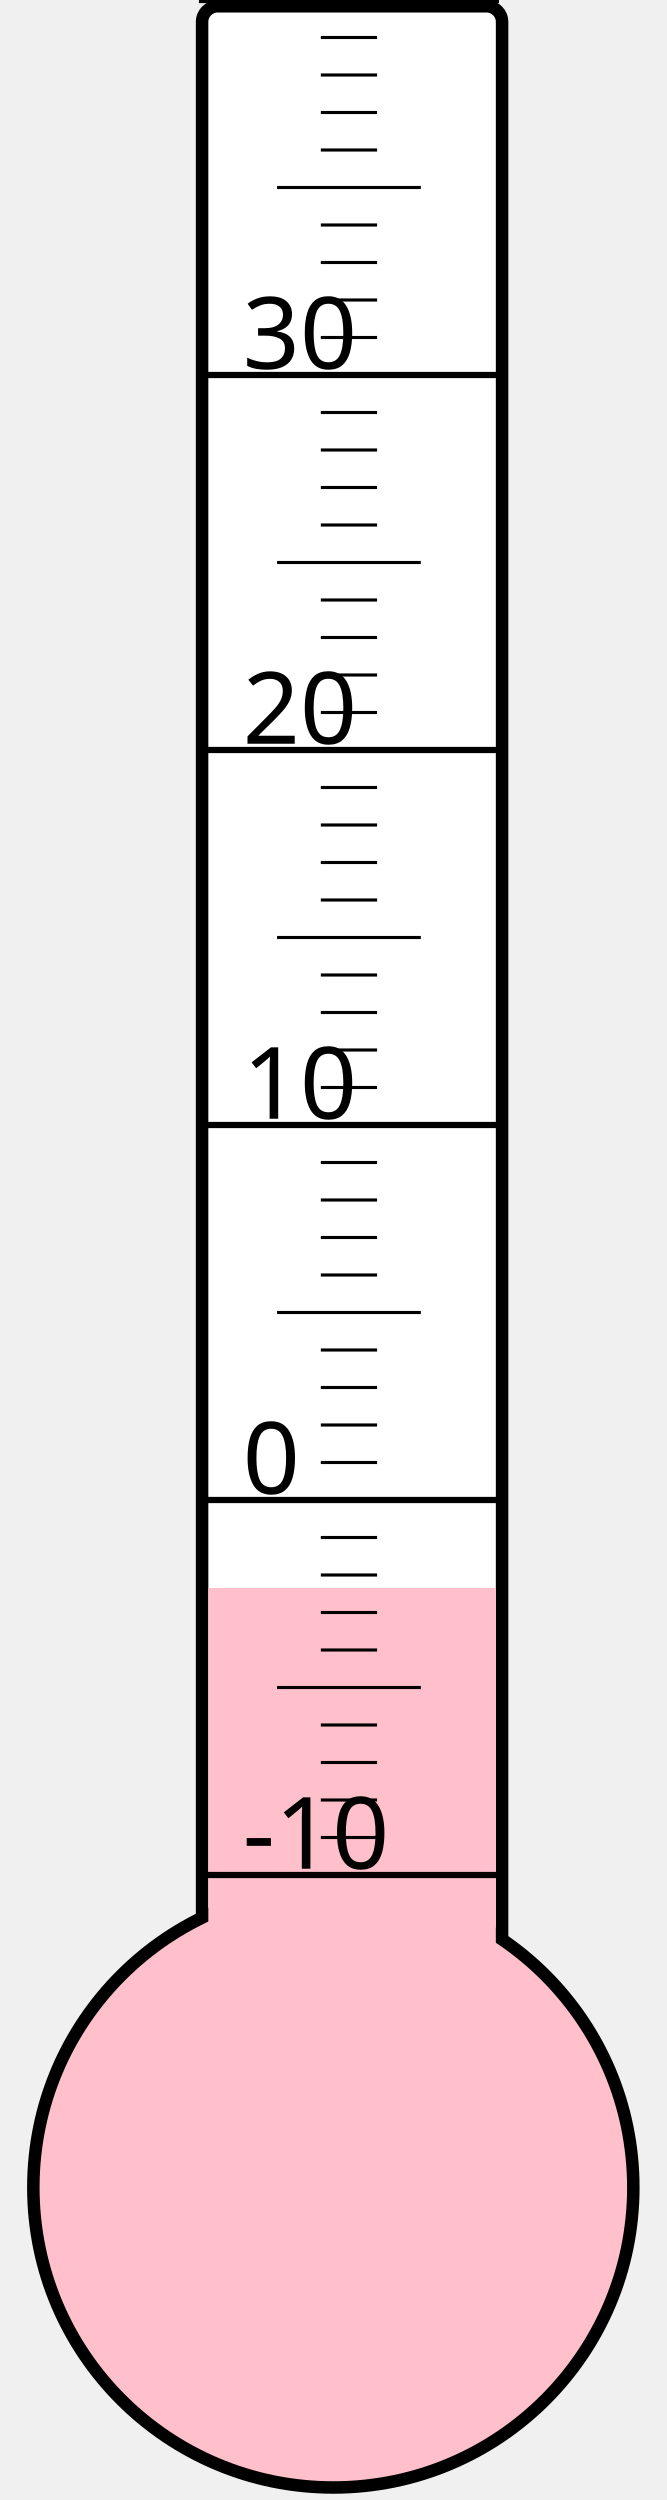
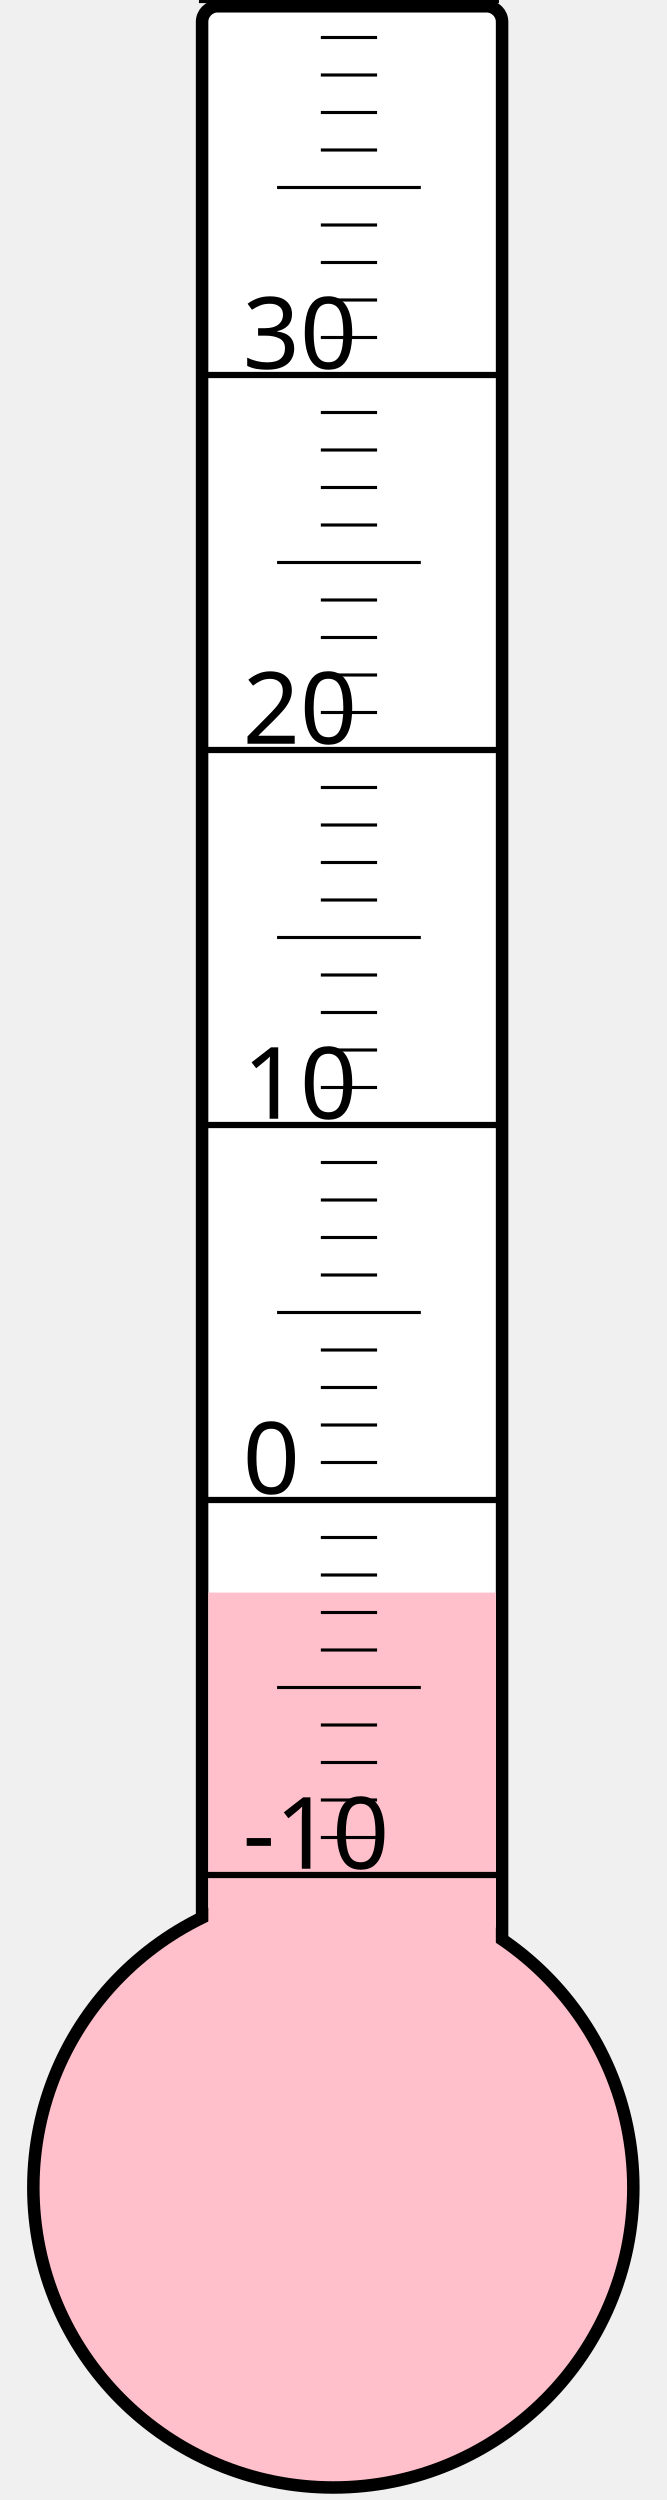
<svg xmlns="http://www.w3.org/2000/svg" width="40px" height="150px" viewBox="0 0 200 800">
  <rect width="200" height="800" x="0" y="0" style="fill: #ffffeb; fill-opacity: 0;" />
  <rect width="96" height="680" x="58" y="2" rx="5" ry="5" style="fill: white; fill-opacity: 1; stroke: black; stroke-width: 4;" />
  <circle cx="100" cy="700" r="96" style="fill: pink; stroke: black; stroke-width: 4;" />
-   <rect width="92" height="191.875" x="60" y="508.125" style="fill: pink; fill-opacity: 1; stroke-width: 0;" />
+   <rect width="92" height="190.375" x="60" y="509.625" style="fill: pink; fill-opacity: 1; stroke-width: 0;" />
  <text x="71" y="598" style="font-family: sans-serif; font-size: 24pt;">-10</text>
  <text x="71" y="478" style="font-family: sans-serif; font-size: 24pt;">0</text>
  <text x="71" y="358" style="font-family: sans-serif; font-size: 24pt;">10</text>
  <text x="71" y="238" style="font-family: sans-serif; font-size: 24pt;">20</text>
  <text x="71" y="118" style="font-family: sans-serif; font-size: 24pt;">30</text>
  <g style="stroke: black;">
    <line x1="57" y1="600" x2="153" y2="600" style="stroke-width: 2;" />
    <line x1="96" y1="588" x2="114" y2="588" style="stroke-width: 1;" />
    <line x1="96" y1="576" x2="114" y2="576" style="stroke-width: 1;" />
    <line x1="96" y1="564" x2="114" y2="564" style="stroke-width: 1;" />
    <line x1="96" y1="552" x2="114" y2="552" style="stroke-width: 1;" />
    <line x1="82" y1="540" x2="128" y2="540" style="stroke-width: 1;" />
    <line x1="96" y1="528" x2="114" y2="528" style="stroke-width: 1;" />
    <line x1="96" y1="516" x2="114" y2="516" style="stroke-width: 1;" />
    <line x1="96" y1="504" x2="114" y2="504" style="stroke-width: 1;" />
    <line x1="96" y1="492" x2="114" y2="492" style="stroke-width: 1;" />
    <line x1="57" y1="480" x2="153" y2="480" style="stroke-width: 2;" />
    <line x1="96" y1="468" x2="114" y2="468" style="stroke-width: 1;" />
    <line x1="96" y1="456" x2="114" y2="456" style="stroke-width: 1;" />
    <line x1="96" y1="444" x2="114" y2="444" style="stroke-width: 1;" />
    <line x1="96" y1="432" x2="114" y2="432" style="stroke-width: 1;" />
    <line x1="82" y1="420" x2="128" y2="420" style="stroke-width: 1;" />
    <line x1="96" y1="408" x2="114" y2="408" style="stroke-width: 1;" />
    <line x1="96" y1="396" x2="114" y2="396" style="stroke-width: 1;" />
    <line x1="96" y1="384" x2="114" y2="384" style="stroke-width: 1;" />
    <line x1="96" y1="372" x2="114" y2="372" style="stroke-width: 1;" />
    <line x1="57" y1="360" x2="153" y2="360" style="stroke-width: 2;" />
    <line x1="96" y1="348" x2="114" y2="348" style="stroke-width: 1;" />
    <line x1="96" y1="336" x2="114" y2="336" style="stroke-width: 1;" />
    <line x1="96" y1="324" x2="114" y2="324" style="stroke-width: 1;" />
    <line x1="96" y1="312" x2="114" y2="312" style="stroke-width: 1;" />
    <line x1="82" y1="300" x2="128" y2="300" style="stroke-width: 1;" />
    <line x1="96" y1="288" x2="114" y2="288" style="stroke-width: 1;" />
    <line x1="96" y1="276" x2="114" y2="276" style="stroke-width: 1;" />
    <line x1="96" y1="264" x2="114" y2="264" style="stroke-width: 1;" />
    <line x1="96" y1="252" x2="114" y2="252" style="stroke-width: 1;" />
    <line x1="57" y1="240" x2="153" y2="240" style="stroke-width: 2;" />
    <line x1="96" y1="228" x2="114" y2="228" style="stroke-width: 1;" />
    <line x1="96" y1="216" x2="114" y2="216" style="stroke-width: 1;" />
    <line x1="96" y1="204" x2="114" y2="204" style="stroke-width: 1;" />
    <line x1="96" y1="192" x2="114" y2="192" style="stroke-width: 1;" />
    <line x1="82" y1="180" x2="128" y2="180" style="stroke-width: 1;" />
    <line x1="96" y1="168" x2="114" y2="168" style="stroke-width: 1;" />
    <line x1="96" y1="156" x2="114" y2="156" style="stroke-width: 1;" />
    <line x1="96" y1="144" x2="114" y2="144" style="stroke-width: 1;" />
    <line x1="96" y1="132" x2="114" y2="132" style="stroke-width: 1;" />
    <line x1="57" y1="120" x2="153" y2="120" style="stroke-width: 2;" />
    <line x1="96" y1="108" x2="114" y2="108" style="stroke-width: 1;" />
    <line x1="96" y1="96" x2="114" y2="96" style="stroke-width: 1;" />
    <line x1="96" y1="84" x2="114" y2="84" style="stroke-width: 1;" />
    <line x1="96" y1="72" x2="114" y2="72" style="stroke-width: 1;" />
    <line x1="82" y1="60" x2="128" y2="60" style="stroke-width: 1;" />
    <line x1="96" y1="48" x2="114" y2="48" style="stroke-width: 1;" />
    <line x1="96" y1="36" x2="114" y2="36" style="stroke-width: 1;" />
    <line x1="96" y1="24" x2="114" y2="24" style="stroke-width: 1;" />
    <line x1="96" y1="12" x2="114" y2="12" style="stroke-width: 1;" />
    <line x1="57" y1="0" x2="153" y2="0" style="stroke-width: 2;" />
  </g>
</svg>
